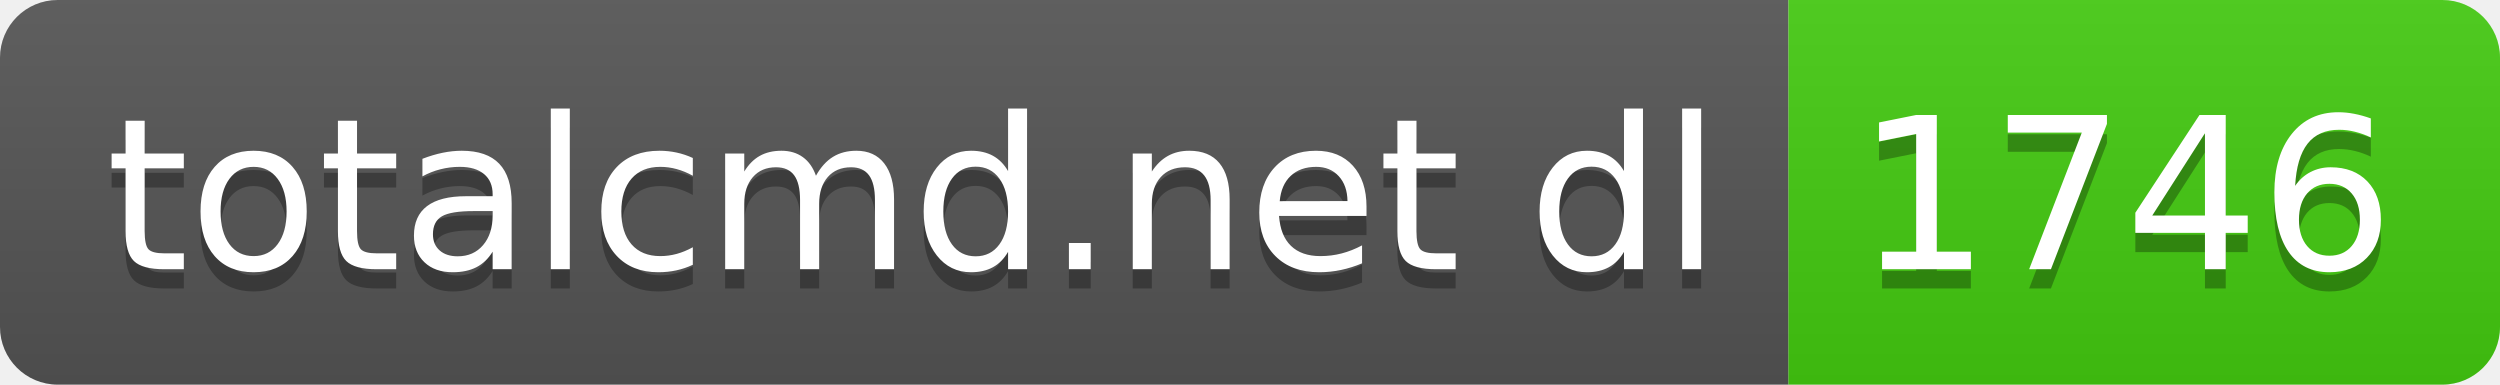
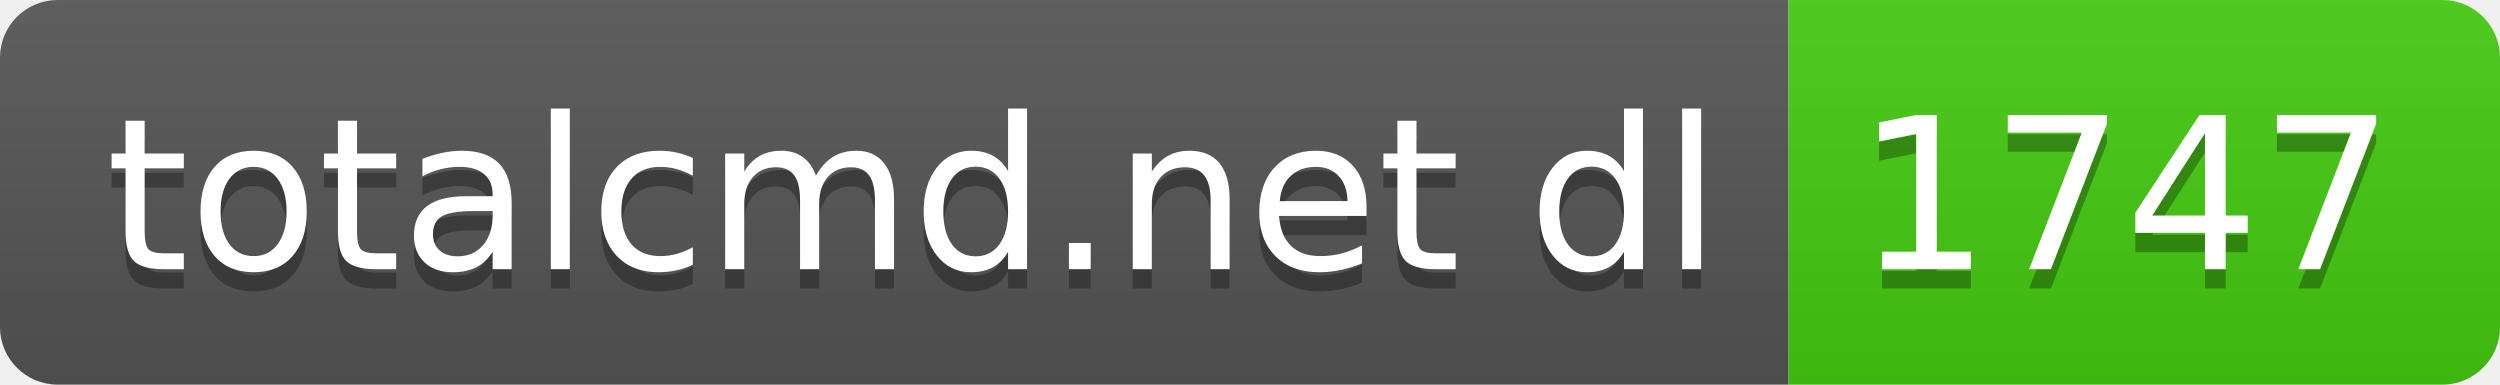
- <svg xmlns="http://www.w3.org/2000/svg" width="130" height="20" role="img" aria-label="totalcmd.net dl: 1746">
+ <svg xmlns="http://www.w3.org/2000/svg" width="130" height="20" role="img" aria-label="totalcmd.net dl: 1747">
  <linearGradient id="s" x2="0" y2="100%">
    <stop offset="0" stop-color="#bbb" stop-opacity=".1" />
    <stop offset="1" stop-opacity=".1" />
  </linearGradient>
  <clipPath id="r">
    <rect width="130" height="20" rx="3" fill="#fff" />
  </clipPath>
  <g clip-path="url(#r)">
    <rect width="93" height="20" fill="#555" />
    <rect x="93" width="37" height="20" fill="#4c1" />
    <rect width="130" height="20" fill="url(#s)" />
  </g>
  <g fill="#fff" text-anchor="middle" font-family="Verdana,Geneva,DejaVu Sans,sans-serif" text-rendering="geometricPrecision" font-size="110">
    <text aria-hidden="true" x="475" y="150" fill="#010101" fill-opacity=".3" transform="scale(.1)" textLength="830">totalcmd.net dl</text>
    <text x="475" y="140" transform="scale(.1)" fill="#fff" textLength="830">totalcmd.net dl</text>
-     <text aria-hidden="true" x="1105" y="150" fill="#010101" fill-opacity=".3" transform="scale(.1)" textLength="270">1746</text>
-     <text x="1105" y="140" transform="scale(.1)" fill="#fff" textLength="270">1746</text>
+     <text aria-hidden="true" x="1105" y="150" fill="#010101" fill-opacity=".3" transform="scale(.1)" textLength="270">1747</text>
+     <text x="1105" y="140" transform="scale(.1)" fill="#fff" textLength="270">1747</text>
  </g>
</svg>
